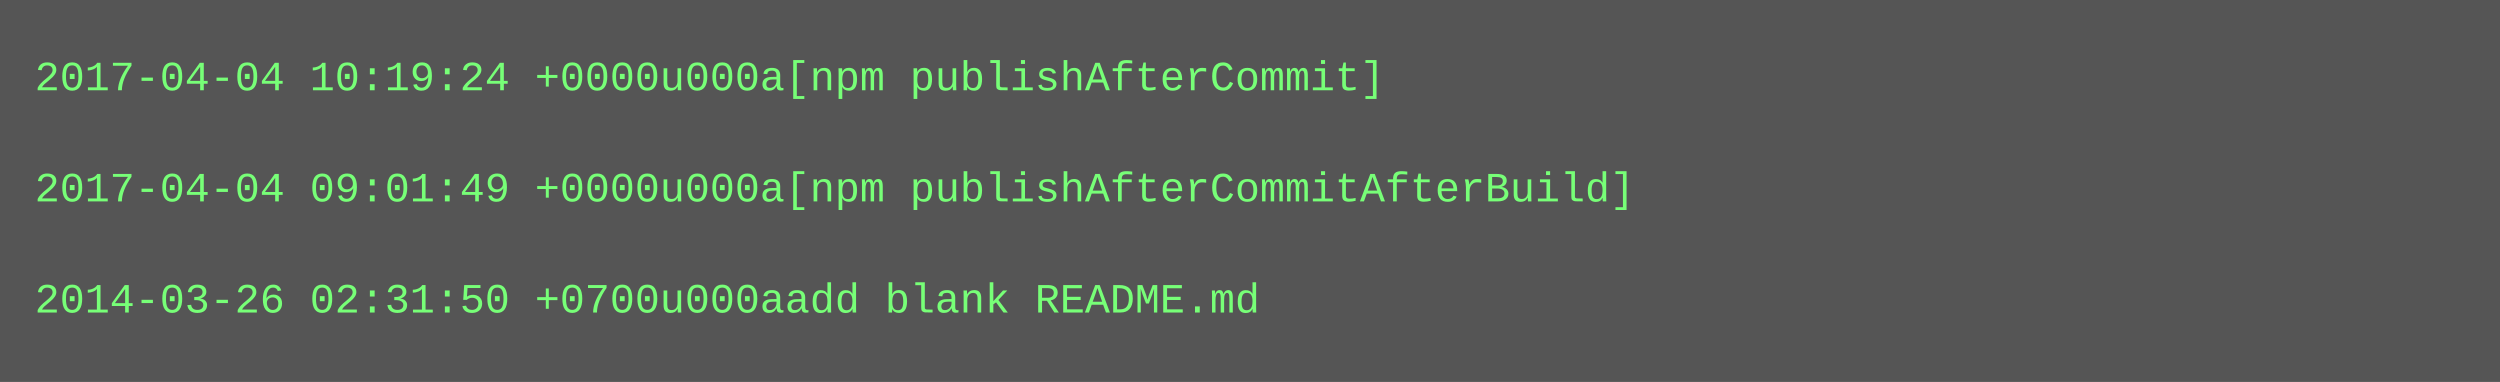
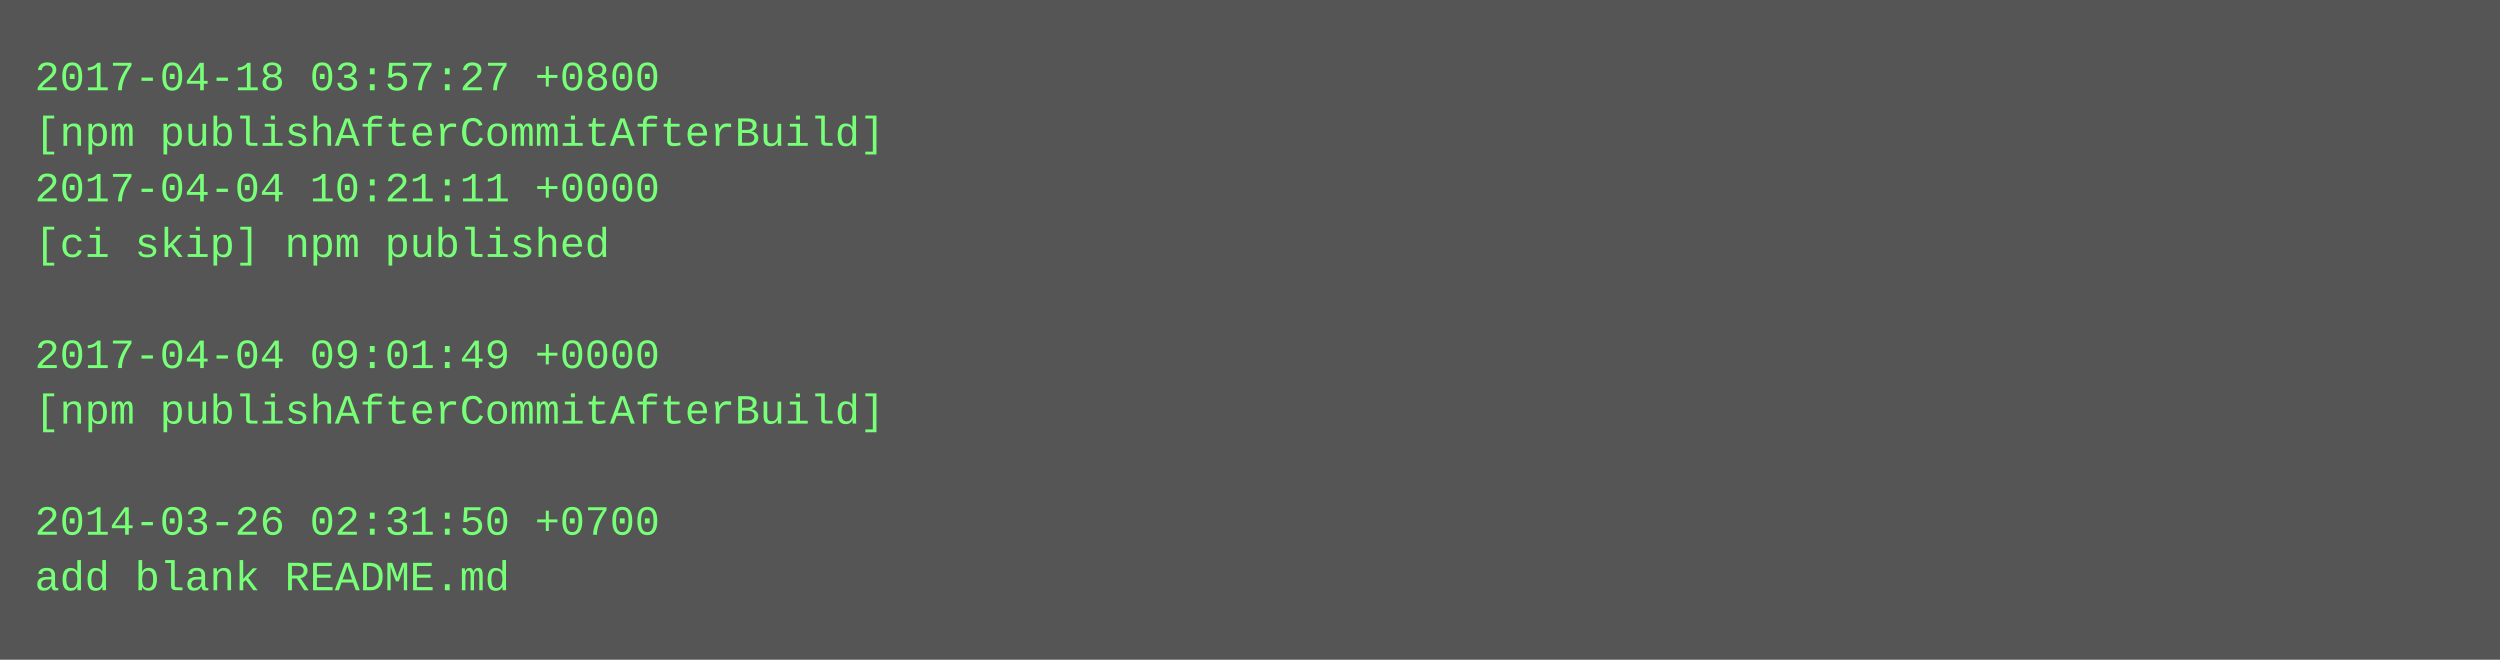
- <svg xmlns="http://www.w3.org/2000/svg" height="110" width="720">
-   <rect height="110" fill="#555" width="720" />
+ <svg xmlns="http://www.w3.org/2000/svg" height="190" width="720">
+   <rect height="190" fill="#555" width="720" />
  <text fill="#7f7" font-family="Courier New" font-size="12" xml:space="preserve">
-     <tspan x="10" y="26">2017-04-04 10:19:24 +0000u000a[npm publishAfterCommit]</tspan>
-     <tspan x="10" y="42" />
-     <tspan x="10" y="58">2017-04-04 09:01:49 +0000u000a[npm publishAfterCommitAfterBuild]</tspan>
-     <tspan x="10" y="74" />
-     <tspan x="10" y="90">2014-03-26 02:31:50 +0700u000aadd blank README.md</tspan>
+     <tspan x="10" y="26">2017-04-18 03:57:27 +0800</tspan>
+     <tspan x="10" y="42">[npm publishAfterCommitAfterBuild]</tspan>
+     <tspan x="10" y="58">2017-04-04 10:21:11 +0000</tspan>
+     <tspan x="10" y="74">[ci skip] npm published</tspan>
+     <tspan x="10" y="90" />
+     <tspan x="10" y="106">2017-04-04 09:01:49 +0000</tspan>
+     <tspan x="10" y="122">[npm publishAfterCommitAfterBuild]</tspan>
+     <tspan x="10" y="138" />
+     <tspan x="10" y="154">2014-03-26 02:31:50 +0700</tspan>
+     <tspan x="10" y="170">add blank README.md</tspan>
  </text>
</svg>
